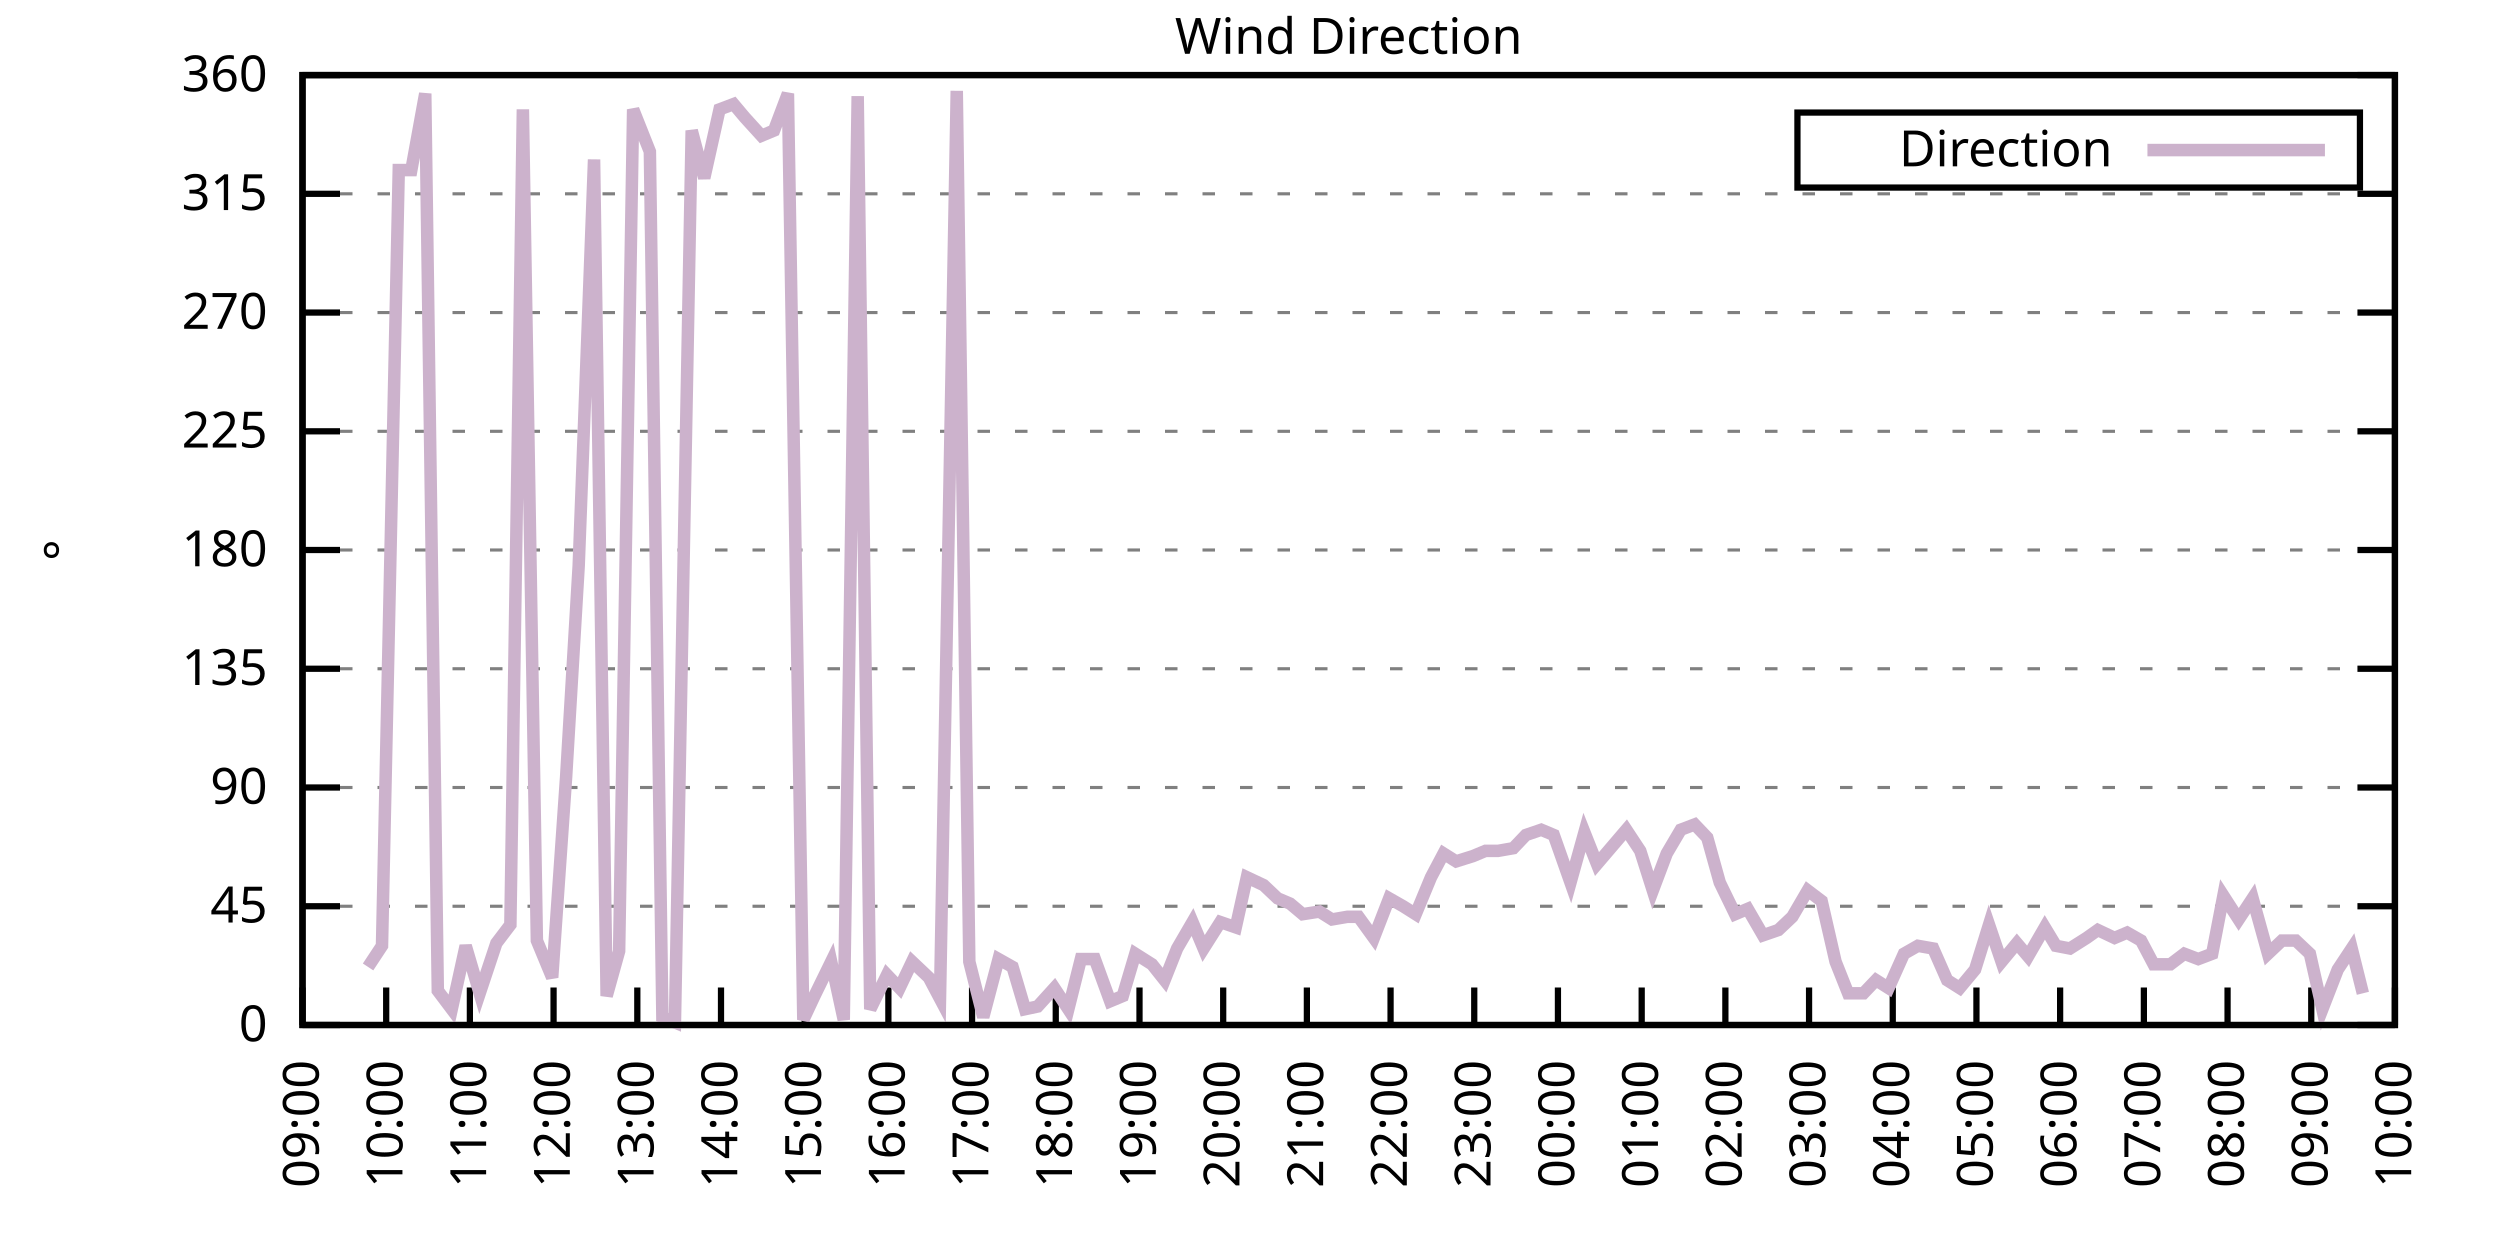
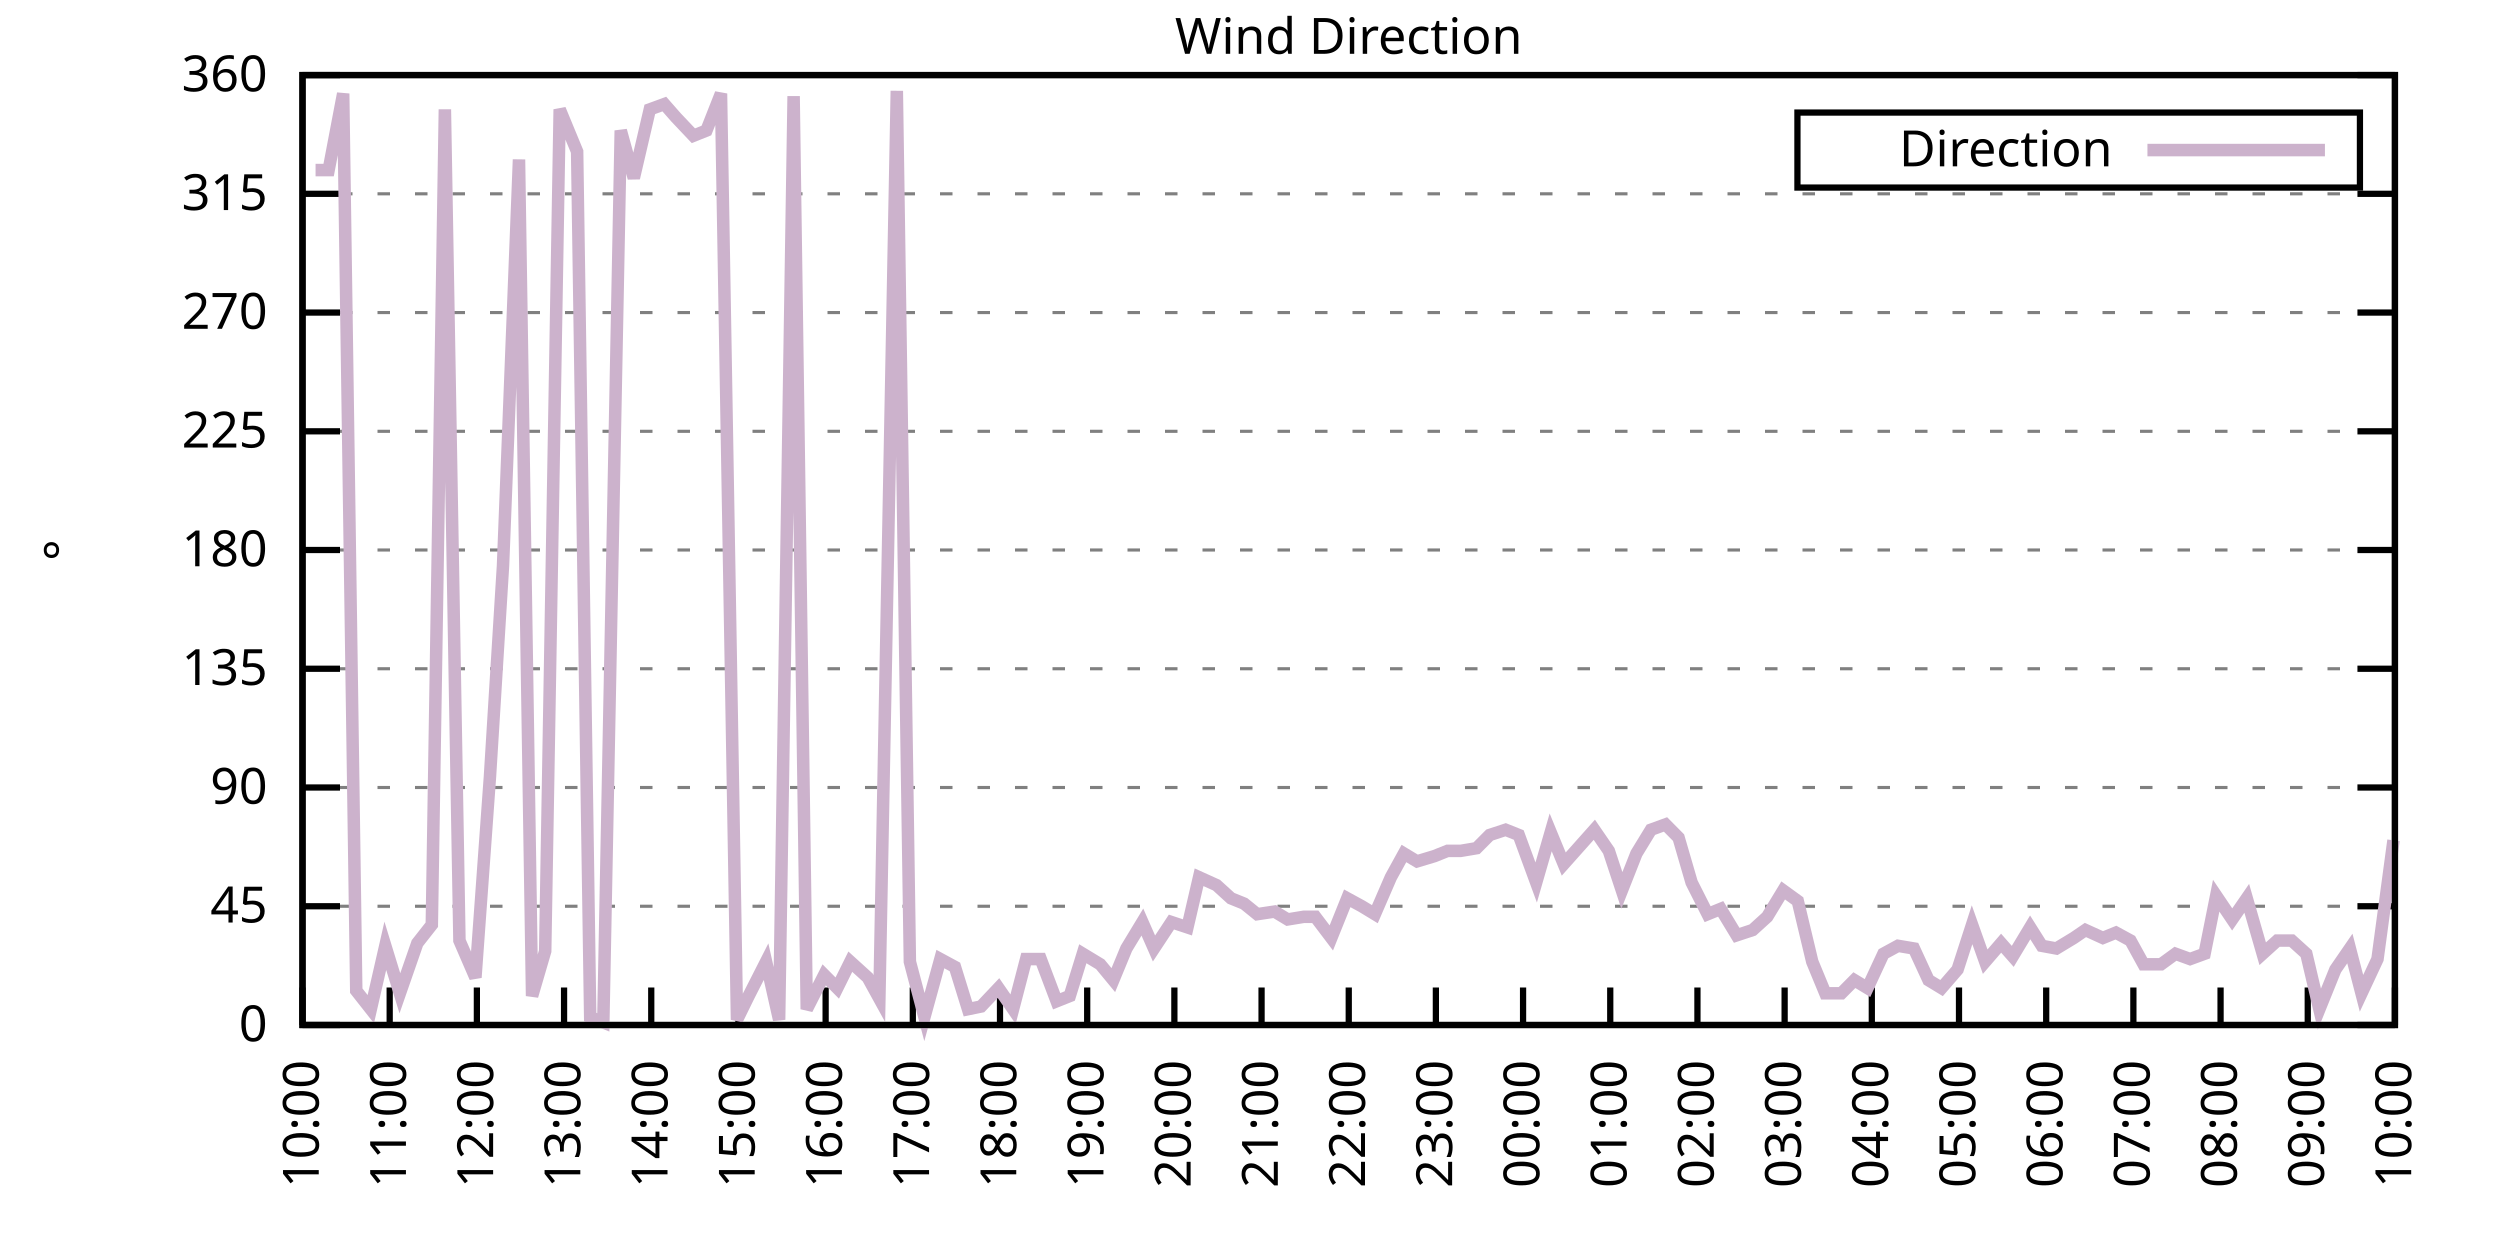
<svg xmlns="http://www.w3.org/2000/svg" xmlns:xlink="http://www.w3.org/1999/xlink" width="400" height="200" viewBox="0 0 400 200">
  <g id="gnuplot_canvas">
    <rect x="0" y="0" width="400" height="200" fill="none" />
    <defs>
      <circle id="gpDot" r="0.5" stroke-width="0.5" stroke="currentColor" />
      <path id="gpPt0" stroke-width="0.333" stroke="currentColor" d="M-1,0 h2 M0,-1 v2" />
      <path id="gpPt1" stroke-width="0.333" stroke="currentColor" d="M-1,-1 L1,1 M1,-1 L-1,1" />
      <path id="gpPt2" stroke-width="0.333" stroke="currentColor" d="M-1,0 L1,0 M0,-1 L0,1 M-1,-1 L1,1 M-1,1 L1,-1" />
      <rect id="gpPt3" stroke-width="0.333" stroke="currentColor" x="-1" y="-1" width="2" height="2" />
      <rect id="gpPt4" stroke-width="0.333" stroke="currentColor" fill="currentColor" x="-1" y="-1" width="2" height="2" />
      <circle id="gpPt5" stroke-width="0.333" stroke="currentColor" cx="0" cy="0" r="1" />
      <use xlink:href="#gpPt5" id="gpPt6" fill="currentColor" stroke="none" />
      <path id="gpPt7" stroke-width="0.333" stroke="currentColor" d="M0,-1.33 L-1.33,0.67 L1.33,0.67 z" />
      <use xlink:href="#gpPt7" id="gpPt8" fill="currentColor" stroke="none" />
      <use xlink:href="#gpPt7" id="gpPt9" stroke="currentColor" transform="rotate(180)" />
      <use xlink:href="#gpPt9" id="gpPt10" fill="currentColor" stroke="none" />
      <use xlink:href="#gpPt3" id="gpPt11" stroke="currentColor" transform="rotate(45)" />
      <use xlink:href="#gpPt11" id="gpPt12" fill="currentColor" stroke="none" />
      <path id="gpPt13" stroke-width="0.333" stroke="currentColor" d="M0,1.330 L1.265,0.411 L0.782,-1.067 L-0.782,-1.076 L-1.265,0.411 z" />
      <use xlink:href="#gpPt13" id="gpPt14" fill="currentColor" stroke="none" />
      <filter id="textbox" filterUnits="objectBoundingBox" x="0" y="0" height="1" width="1">
        <feFlood flood-color="white" flood-opacity="1" result="bgnd" />
        <feComposite in="SourceGraphic" in2="bgnd" operator="atop" />
      </filter>
      <filter id="greybox" filterUnits="objectBoundingBox" x="0" y="0" height="1" width="1">
        <feFlood flood-color="lightgrey" flood-opacity="1" result="grey" />
        <feComposite in="SourceGraphic" in2="grey" operator="atop" />
      </filter>
    </defs>
    <g fill="none" color="white" stroke="currentColor" stroke-width="1.00" stroke-linecap="butt" stroke-linejoin="miter">
</g>
    <g fill="none" color="black" stroke="currentColor" stroke-width="1.00" stroke-linecap="butt" stroke-linejoin="miter">
      <g stroke="none" shape-rendering="crispEdges">
        <polygon fill="rgb(255, 255, 255)" points="48.40,164.00 383.18,164.00 383.18,12.02 48.40,12.02 " />
      </g>
    </g>
    <g fill="none" color="black" stroke="currentColor" stroke-width="1.00" stroke-linecap="butt" stroke-linejoin="miter">
</g>
    <g fill="none" color="black" stroke="black" stroke-width="0.50" stroke-linecap="butt" stroke-linejoin="miter">
</g>
    <g fill="none" color="gray" stroke="currentColor" stroke-width="0.50" stroke-linecap="butt" stroke-linejoin="miter">
      <path stroke="gray" stroke-dasharray="2,4" class="gridline" d="M48.40,164.00 L383.19,164.00  " />
    </g>
    <g fill="none" color="gray" stroke="gray" stroke-width="1.00" stroke-linecap="butt" stroke-linejoin="miter">
</g>
    <g fill="none" color="black" stroke="currentColor" stroke-width="1.00" stroke-linecap="butt" stroke-linejoin="miter">
      <path stroke="black" d="M48.40,164.00 L54.40,164.00 M383.19,164.00 L377.19,164.00  " />
      <g transform="translate(42.80,166.60)" stroke="none" fill="black" font-family="Sans" font-size="8.00" text-anchor="end">
        <text>
          <tspan font-family="Sans"> 0</tspan>
        </text>
      </g>
    </g>
    <g fill="none" color="black" stroke="currentColor" stroke-width="1.00" stroke-linecap="butt" stroke-linejoin="miter">
</g>
    <g fill="none" color="black" stroke="black" stroke-width="0.50" stroke-linecap="butt" stroke-linejoin="miter">
</g>
    <g fill="none" color="gray" stroke="currentColor" stroke-width="0.50" stroke-linecap="butt" stroke-linejoin="miter">
      <path stroke="gray" stroke-dasharray="2,4" class="gridline" d="M48.40,145.00 L383.19,145.00  " />
    </g>
    <g fill="none" color="gray" stroke="gray" stroke-width="1.00" stroke-linecap="butt" stroke-linejoin="miter">
</g>
    <g fill="none" color="black" stroke="currentColor" stroke-width="1.00" stroke-linecap="butt" stroke-linejoin="miter">
      <path stroke="black" d="M48.40,145.00 L54.40,145.00 M383.19,145.00 L377.19,145.00  " />
      <g transform="translate(42.80,147.60)" stroke="none" fill="black" font-family="Sans" font-size="8.00" text-anchor="end">
        <text>
          <tspan font-family="Sans"> 45</tspan>
        </text>
      </g>
    </g>
    <g fill="none" color="black" stroke="currentColor" stroke-width="1.00" stroke-linecap="butt" stroke-linejoin="miter">
</g>
    <g fill="none" color="black" stroke="black" stroke-width="0.50" stroke-linecap="butt" stroke-linejoin="miter">
</g>
    <g fill="none" color="gray" stroke="currentColor" stroke-width="0.50" stroke-linecap="butt" stroke-linejoin="miter">
      <path stroke="gray" stroke-dasharray="2,4" class="gridline" d="M48.40,126.00 L383.19,126.00  " />
    </g>
    <g fill="none" color="gray" stroke="gray" stroke-width="1.00" stroke-linecap="butt" stroke-linejoin="miter">
</g>
    <g fill="none" color="black" stroke="currentColor" stroke-width="1.00" stroke-linecap="butt" stroke-linejoin="miter">
      <path stroke="black" d="M48.40,126.00 L54.40,126.00 M383.19,126.00 L377.19,126.00  " />
      <g transform="translate(42.80,128.60)" stroke="none" fill="black" font-family="Sans" font-size="8.00" text-anchor="end">
        <text>
          <tspan font-family="Sans"> 90</tspan>
        </text>
      </g>
    </g>
    <g fill="none" color="black" stroke="currentColor" stroke-width="1.00" stroke-linecap="butt" stroke-linejoin="miter">
</g>
    <g fill="none" color="black" stroke="black" stroke-width="0.50" stroke-linecap="butt" stroke-linejoin="miter">
</g>
    <g fill="none" color="gray" stroke="currentColor" stroke-width="0.50" stroke-linecap="butt" stroke-linejoin="miter">
      <path stroke="gray" stroke-dasharray="2,4" class="gridline" d="M48.40,107.00 L383.19,107.00  " />
    </g>
    <g fill="none" color="gray" stroke="gray" stroke-width="1.00" stroke-linecap="butt" stroke-linejoin="miter">
</g>
    <g fill="none" color="black" stroke="currentColor" stroke-width="1.00" stroke-linecap="butt" stroke-linejoin="miter">
      <path stroke="black" d="M48.40,107.00 L54.40,107.00 M383.19,107.00 L377.19,107.00  " />
      <g transform="translate(42.80,109.60)" stroke="none" fill="black" font-family="Sans" font-size="8.00" text-anchor="end">
        <text>
          <tspan font-family="Sans"> 135</tspan>
        </text>
      </g>
    </g>
    <g fill="none" color="black" stroke="currentColor" stroke-width="1.00" stroke-linecap="butt" stroke-linejoin="miter">
</g>
    <g fill="none" color="black" stroke="black" stroke-width="0.50" stroke-linecap="butt" stroke-linejoin="miter">
</g>
    <g fill="none" color="gray" stroke="currentColor" stroke-width="0.50" stroke-linecap="butt" stroke-linejoin="miter">
      <path stroke="gray" stroke-dasharray="2,4" class="gridline" d="M48.40,88.00 L383.19,88.00  " />
    </g>
    <g fill="none" color="gray" stroke="gray" stroke-width="1.00" stroke-linecap="butt" stroke-linejoin="miter">
</g>
    <g fill="none" color="black" stroke="currentColor" stroke-width="1.00" stroke-linecap="butt" stroke-linejoin="miter">
      <path stroke="black" d="M48.40,88.00 L54.40,88.00 M383.19,88.00 L377.19,88.00  " />
      <g transform="translate(42.80,90.60)" stroke="none" fill="black" font-family="Sans" font-size="8.00" text-anchor="end">
        <text>
          <tspan font-family="Sans"> 180</tspan>
        </text>
      </g>
    </g>
    <g fill="none" color="black" stroke="currentColor" stroke-width="1.00" stroke-linecap="butt" stroke-linejoin="miter">
</g>
    <g fill="none" color="black" stroke="black" stroke-width="0.50" stroke-linecap="butt" stroke-linejoin="miter">
</g>
    <g fill="none" color="gray" stroke="currentColor" stroke-width="0.50" stroke-linecap="butt" stroke-linejoin="miter">
      <path stroke="gray" stroke-dasharray="2,4" class="gridline" d="M48.40,69.01 L383.19,69.01  " />
    </g>
    <g fill="none" color="gray" stroke="gray" stroke-width="1.00" stroke-linecap="butt" stroke-linejoin="miter">
</g>
    <g fill="none" color="black" stroke="currentColor" stroke-width="1.00" stroke-linecap="butt" stroke-linejoin="miter">
      <path stroke="black" d="M48.40,69.01 L54.40,69.01 M383.19,69.01 L377.19,69.01  " />
      <g transform="translate(42.80,71.61)" stroke="none" fill="black" font-family="Sans" font-size="8.00" text-anchor="end">
        <text>
          <tspan font-family="Sans"> 225</tspan>
        </text>
      </g>
    </g>
    <g fill="none" color="black" stroke="currentColor" stroke-width="1.00" stroke-linecap="butt" stroke-linejoin="miter">
</g>
    <g fill="none" color="black" stroke="black" stroke-width="0.50" stroke-linecap="butt" stroke-linejoin="miter">
</g>
    <g fill="none" color="gray" stroke="currentColor" stroke-width="0.50" stroke-linecap="butt" stroke-linejoin="miter">
      <path stroke="gray" stroke-dasharray="2,4" class="gridline" d="M48.40,50.01 L383.19,50.01  " />
    </g>
    <g fill="none" color="gray" stroke="gray" stroke-width="1.00" stroke-linecap="butt" stroke-linejoin="miter">
</g>
    <g fill="none" color="black" stroke="currentColor" stroke-width="1.00" stroke-linecap="butt" stroke-linejoin="miter">
      <path stroke="black" d="M48.40,50.01 L54.40,50.01 M383.19,50.01 L377.19,50.01  " />
      <g transform="translate(42.80,52.61)" stroke="none" fill="black" font-family="Sans" font-size="8.00" text-anchor="end">
        <text>
          <tspan font-family="Sans"> 270</tspan>
        </text>
      </g>
    </g>
    <g fill="none" color="black" stroke="currentColor" stroke-width="1.00" stroke-linecap="butt" stroke-linejoin="miter">
</g>
    <g fill="none" color="black" stroke="black" stroke-width="0.50" stroke-linecap="butt" stroke-linejoin="miter">
</g>
    <g fill="none" color="gray" stroke="currentColor" stroke-width="0.50" stroke-linecap="butt" stroke-linejoin="miter">
      <path stroke="gray" stroke-dasharray="2,4" class="gridline" d="M48.40,31.01 L383.19,31.01  " />
    </g>
    <g fill="none" color="gray" stroke="gray" stroke-width="1.00" stroke-linecap="butt" stroke-linejoin="miter">
</g>
    <g fill="none" color="black" stroke="currentColor" stroke-width="1.00" stroke-linecap="butt" stroke-linejoin="miter">
      <path stroke="black" d="M48.40,31.01 L54.40,31.01 M383.19,31.01 L377.19,31.01  " />
      <g transform="translate(42.80,33.61)" stroke="none" fill="black" font-family="Sans" font-size="8.00" text-anchor="end">
        <text>
          <tspan font-family="Sans"> 315</tspan>
        </text>
      </g>
    </g>
    <g fill="none" color="black" stroke="currentColor" stroke-width="1.00" stroke-linecap="butt" stroke-linejoin="miter">
</g>
    <g fill="none" color="black" stroke="black" stroke-width="0.50" stroke-linecap="butt" stroke-linejoin="miter">
</g>
    <g fill="none" color="gray" stroke="currentColor" stroke-width="0.50" stroke-linecap="butt" stroke-linejoin="miter">
      <path stroke="gray" stroke-dasharray="2,4" class="gridline" d="M48.40,12.01 L383.19,12.01  " />
    </g>
    <g fill="none" color="gray" stroke="gray" stroke-width="1.00" stroke-linecap="butt" stroke-linejoin="miter">
</g>
    <g fill="none" color="black" stroke="currentColor" stroke-width="1.00" stroke-linecap="butt" stroke-linejoin="miter">
      <path stroke="black" d="M48.40,12.01 L54.40,12.01 M383.19,12.01 L377.19,12.01  " />
      <g transform="translate(42.80,14.61)" stroke="none" fill="black" font-family="Sans" font-size="8.00" text-anchor="end">
        <text>
          <tspan font-family="Sans"> 360</tspan>
        </text>
      </g>
    </g>
    <g fill="none" color="black" stroke="currentColor" stroke-width="1.00" stroke-linecap="butt" stroke-linejoin="miter">
      <path stroke="black" d="M48.40,164.00 L48.40,158.00  " />
      <g transform="translate(51.00,169.60) rotate(270.00)" stroke="none" fill="black" font-family="Sans" font-size="8.00" text-anchor="end">
        <text>
-           <tspan font-family="Sans">09:00</tspan>
-         </text>
-       </g>
-     </g>
-     <g fill="none" color="black" stroke="currentColor" stroke-width="1.00" stroke-linecap="butt" stroke-linejoin="miter">
-       <path stroke="black" d="M61.79,164.00 L61.79,158.00  " />
-       <g transform="translate(64.39,169.60) rotate(270.00)" stroke="none" fill="black" font-family="Sans" font-size="8.00" text-anchor="end">
-         <text>
          <tspan font-family="Sans">10:00</tspan>
        </text>
      </g>
    </g>
    <g fill="none" color="black" stroke="currentColor" stroke-width="1.00" stroke-linecap="butt" stroke-linejoin="miter">
-       <path stroke="black" d="M75.18,164.00 L75.18,158.00  " />
-       <g transform="translate(77.78,169.60) rotate(270.00)" stroke="none" fill="black" font-family="Sans" font-size="8.00" text-anchor="end">
+       <path stroke="black" d="M62.35,164.00 L62.35,158.00  " />
+       <g transform="translate(64.95,169.60) rotate(270.00)" stroke="none" fill="black" font-family="Sans" font-size="8.00" text-anchor="end">
        <text>
          <tspan font-family="Sans">11:00</tspan>
        </text>
      </g>
    </g>
    <g fill="none" color="black" stroke="currentColor" stroke-width="1.00" stroke-linecap="butt" stroke-linejoin="miter">
-       <path stroke="black" d="M88.57,164.00 L88.57,158.00  " />
-       <g transform="translate(91.17,169.60) rotate(270.00)" stroke="none" fill="black" font-family="Sans" font-size="8.00" text-anchor="end">
+       <path stroke="black" d="M76.30,164.00 L76.30,158.00  " />
+       <g transform="translate(78.90,169.60) rotate(270.00)" stroke="none" fill="black" font-family="Sans" font-size="8.00" text-anchor="end">
        <text>
          <tspan font-family="Sans">12:00</tspan>
        </text>
      </g>
    </g>
    <g fill="none" color="black" stroke="currentColor" stroke-width="1.00" stroke-linecap="butt" stroke-linejoin="miter">
-       <path stroke="black" d="M101.97,164.00 L101.97,158.00  " />
-       <g transform="translate(104.57,169.60) rotate(270.00)" stroke="none" fill="black" font-family="Sans" font-size="8.00" text-anchor="end">
+       <path stroke="black" d="M90.25,164.00 L90.25,158.00  " />
+       <g transform="translate(92.85,169.60) rotate(270.00)" stroke="none" fill="black" font-family="Sans" font-size="8.00" text-anchor="end">
        <text>
          <tspan font-family="Sans">13:00</tspan>
        </text>
      </g>
    </g>
    <g fill="none" color="black" stroke="currentColor" stroke-width="1.00" stroke-linecap="butt" stroke-linejoin="miter">
-       <path stroke="black" d="M115.36,164.00 L115.36,158.00  " />
-       <g transform="translate(117.96,169.60) rotate(270.00)" stroke="none" fill="black" font-family="Sans" font-size="8.00" text-anchor="end">
+       <path stroke="black" d="M104.20,164.00 L104.20,158.00  " />
+       <g transform="translate(106.80,169.60) rotate(270.00)" stroke="none" fill="black" font-family="Sans" font-size="8.00" text-anchor="end">
        <text>
          <tspan font-family="Sans">14:00</tspan>
        </text>
      </g>
    </g>
    <g fill="none" color="black" stroke="currentColor" stroke-width="1.00" stroke-linecap="butt" stroke-linejoin="miter">
-       <path stroke="black" d="M128.75,164.00 L128.75,158.00  " />
-       <g transform="translate(131.35,169.60) rotate(270.00)" stroke="none" fill="black" font-family="Sans" font-size="8.00" text-anchor="end">
+       <path stroke="black" d="M118.15,164.00 L118.15,158.00  " />
+       <g transform="translate(120.75,169.60) rotate(270.00)" stroke="none" fill="black" font-family="Sans" font-size="8.00" text-anchor="end">
        <text>
          <tspan font-family="Sans">15:00</tspan>
        </text>
      </g>
    </g>
    <g fill="none" color="black" stroke="currentColor" stroke-width="1.00" stroke-linecap="butt" stroke-linejoin="miter">
-       <path stroke="black" d="M142.14,164.00 L142.14,158.00  " />
-       <g transform="translate(144.74,169.60) rotate(270.00)" stroke="none" fill="black" font-family="Sans" font-size="8.00" text-anchor="end">
+       <path stroke="black" d="M132.10,164.00 L132.10,158.00  " />
+       <g transform="translate(134.70,169.60) rotate(270.00)" stroke="none" fill="black" font-family="Sans" font-size="8.00" text-anchor="end">
        <text>
          <tspan font-family="Sans">16:00</tspan>
        </text>
      </g>
    </g>
    <g fill="none" color="black" stroke="currentColor" stroke-width="1.00" stroke-linecap="butt" stroke-linejoin="miter">
-       <path stroke="black" d="M155.53,164.00 L155.53,158.00  " />
-       <g transform="translate(158.13,169.60) rotate(270.00)" stroke="none" fill="black" font-family="Sans" font-size="8.00" text-anchor="end">
+       <path stroke="black" d="M146.05,164.00 L146.05,158.00  " />
+       <g transform="translate(148.65,169.60) rotate(270.00)" stroke="none" fill="black" font-family="Sans" font-size="8.00" text-anchor="end">
        <text>
          <tspan font-family="Sans">17:00</tspan>
        </text>
      </g>
    </g>
    <g fill="none" color="black" stroke="currentColor" stroke-width="1.00" stroke-linecap="butt" stroke-linejoin="miter">
-       <path stroke="black" d="M168.92,164.00 L168.92,158.00  " />
-       <g transform="translate(171.52,169.60) rotate(270.00)" stroke="none" fill="black" font-family="Sans" font-size="8.00" text-anchor="end">
+       <path stroke="black" d="M160.00,164.00 L160.00,158.00  " />
+       <g transform="translate(162.60,169.60) rotate(270.00)" stroke="none" fill="black" font-family="Sans" font-size="8.00" text-anchor="end">
        <text>
          <tspan font-family="Sans">18:00</tspan>
        </text>
      </g>
    </g>
    <g fill="none" color="black" stroke="currentColor" stroke-width="1.00" stroke-linecap="butt" stroke-linejoin="miter">
-       <path stroke="black" d="M182.32,164.00 L182.32,158.00  " />
-       <g transform="translate(184.92,169.60) rotate(270.00)" stroke="none" fill="black" font-family="Sans" font-size="8.00" text-anchor="end">
+       <path stroke="black" d="M173.95,164.00 L173.95,158.00  " />
+       <g transform="translate(176.55,169.60) rotate(270.00)" stroke="none" fill="black" font-family="Sans" font-size="8.00" text-anchor="end">
        <text>
          <tspan font-family="Sans">19:00</tspan>
        </text>
      </g>
    </g>
    <g fill="none" color="black" stroke="currentColor" stroke-width="1.00" stroke-linecap="butt" stroke-linejoin="miter">
-       <path stroke="black" d="M195.71,164.00 L195.71,158.00  " />
-       <g transform="translate(198.31,169.60) rotate(270.00)" stroke="none" fill="black" font-family="Sans" font-size="8.00" text-anchor="end">
+       <path stroke="black" d="M187.90,164.00 L187.90,158.00  " />
+       <g transform="translate(190.50,169.60) rotate(270.00)" stroke="none" fill="black" font-family="Sans" font-size="8.00" text-anchor="end">
        <text>
          <tspan font-family="Sans">20:00</tspan>
        </text>
      </g>
    </g>
    <g fill="none" color="black" stroke="currentColor" stroke-width="1.00" stroke-linecap="butt" stroke-linejoin="miter">
-       <path stroke="black" d="M209.10,164.00 L209.10,158.00  " />
-       <g transform="translate(211.70,169.60) rotate(270.00)" stroke="none" fill="black" font-family="Sans" font-size="8.00" text-anchor="end">
+       <path stroke="black" d="M201.85,164.00 L201.85,158.00  " />
+       <g transform="translate(204.45,169.60) rotate(270.00)" stroke="none" fill="black" font-family="Sans" font-size="8.00" text-anchor="end">
        <text>
          <tspan font-family="Sans">21:00</tspan>
        </text>
      </g>
    </g>
    <g fill="none" color="black" stroke="currentColor" stroke-width="1.00" stroke-linecap="butt" stroke-linejoin="miter">
-       <path stroke="black" d="M222.49,164.00 L222.49,158.00  " />
-       <g transform="translate(225.09,169.60) rotate(270.00)" stroke="none" fill="black" font-family="Sans" font-size="8.00" text-anchor="end">
+       <path stroke="black" d="M215.80,164.00 L215.80,158.00  " />
+       <g transform="translate(218.40,169.60) rotate(270.00)" stroke="none" fill="black" font-family="Sans" font-size="8.00" text-anchor="end">
        <text>
          <tspan font-family="Sans">22:00</tspan>
        </text>
      </g>
    </g>
    <g fill="none" color="black" stroke="currentColor" stroke-width="1.00" stroke-linecap="butt" stroke-linejoin="miter">
-       <path stroke="black" d="M235.88,164.00 L235.88,158.00  " />
-       <g transform="translate(238.48,169.60) rotate(270.00)" stroke="none" fill="black" font-family="Sans" font-size="8.00" text-anchor="end">
+       <path stroke="black" d="M229.74,164.00 L229.74,158.00  " />
+       <g transform="translate(232.34,169.60) rotate(270.00)" stroke="none" fill="black" font-family="Sans" font-size="8.00" text-anchor="end">
        <text>
          <tspan font-family="Sans">23:00</tspan>
        </text>
      </g>
    </g>
    <g fill="none" color="black" stroke="currentColor" stroke-width="1.00" stroke-linecap="butt" stroke-linejoin="miter">
-       <path stroke="black" d="M249.27,164.00 L249.27,158.00  " />
-       <g transform="translate(251.87,169.60) rotate(270.00)" stroke="none" fill="black" font-family="Sans" font-size="8.00" text-anchor="end">
+       <path stroke="black" d="M243.69,164.00 L243.69,158.00  " />
+       <g transform="translate(246.29,169.60) rotate(270.00)" stroke="none" fill="black" font-family="Sans" font-size="8.00" text-anchor="end">
        <text>
          <tspan font-family="Sans">00:00</tspan>
        </text>
      </g>
    </g>
    <g fill="none" color="black" stroke="currentColor" stroke-width="1.00" stroke-linecap="butt" stroke-linejoin="miter">
-       <path stroke="black" d="M262.67,164.00 L262.67,158.00  " />
-       <g transform="translate(265.27,169.60) rotate(270.00)" stroke="none" fill="black" font-family="Sans" font-size="8.00" text-anchor="end">
+       <path stroke="black" d="M257.64,164.00 L257.64,158.00  " />
+       <g transform="translate(260.24,169.60) rotate(270.00)" stroke="none" fill="black" font-family="Sans" font-size="8.00" text-anchor="end">
        <text>
          <tspan font-family="Sans">01:00</tspan>
        </text>
      </g>
    </g>
    <g fill="none" color="black" stroke="currentColor" stroke-width="1.00" stroke-linecap="butt" stroke-linejoin="miter">
-       <path stroke="black" d="M276.06,164.00 L276.06,158.00  " />
-       <g transform="translate(278.66,169.60) rotate(270.00)" stroke="none" fill="black" font-family="Sans" font-size="8.00" text-anchor="end">
+       <path stroke="black" d="M271.59,164.00 L271.59,158.00  " />
+       <g transform="translate(274.19,169.60) rotate(270.00)" stroke="none" fill="black" font-family="Sans" font-size="8.00" text-anchor="end">
        <text>
          <tspan font-family="Sans">02:00</tspan>
        </text>
      </g>
    </g>
    <g fill="none" color="black" stroke="currentColor" stroke-width="1.00" stroke-linecap="butt" stroke-linejoin="miter">
-       <path stroke="black" d="M289.45,164.00 L289.45,158.00  " />
-       <g transform="translate(292.05,169.60) rotate(270.00)" stroke="none" fill="black" font-family="Sans" font-size="8.00" text-anchor="end">
+       <path stroke="black" d="M285.54,164.00 L285.54,158.00  " />
+       <g transform="translate(288.14,169.60) rotate(270.00)" stroke="none" fill="black" font-family="Sans" font-size="8.00" text-anchor="end">
        <text>
          <tspan font-family="Sans">03:00</tspan>
        </text>
      </g>
    </g>
    <g fill="none" color="black" stroke="currentColor" stroke-width="1.00" stroke-linecap="butt" stroke-linejoin="miter">
-       <path stroke="black" d="M302.84,164.00 L302.84,158.00  " />
-       <g transform="translate(305.44,169.60) rotate(270.00)" stroke="none" fill="black" font-family="Sans" font-size="8.00" text-anchor="end">
+       <path stroke="black" d="M299.49,164.00 L299.49,158.00  " />
+       <g transform="translate(302.09,169.60) rotate(270.00)" stroke="none" fill="black" font-family="Sans" font-size="8.00" text-anchor="end">
        <text>
          <tspan font-family="Sans">04:00</tspan>
        </text>
      </g>
    </g>
    <g fill="none" color="black" stroke="currentColor" stroke-width="1.00" stroke-linecap="butt" stroke-linejoin="miter">
-       <path stroke="black" d="M316.23,164.00 L316.23,158.00  " />
-       <g transform="translate(318.83,169.60) rotate(270.00)" stroke="none" fill="black" font-family="Sans" font-size="8.00" text-anchor="end">
+       <path stroke="black" d="M313.44,164.00 L313.44,158.00  " />
+       <g transform="translate(316.04,169.60) rotate(270.00)" stroke="none" fill="black" font-family="Sans" font-size="8.00" text-anchor="end">
        <text>
          <tspan font-family="Sans">05:00</tspan>
        </text>
      </g>
    </g>
    <g fill="none" color="black" stroke="currentColor" stroke-width="1.00" stroke-linecap="butt" stroke-linejoin="miter">
-       <path stroke="black" d="M329.62,164.00 L329.62,158.00  " />
-       <g transform="translate(332.22,169.60) rotate(270.00)" stroke="none" fill="black" font-family="Sans" font-size="8.00" text-anchor="end">
+       <path stroke="black" d="M327.39,164.00 L327.39,158.00  " />
+       <g transform="translate(329.99,169.60) rotate(270.00)" stroke="none" fill="black" font-family="Sans" font-size="8.00" text-anchor="end">
        <text>
          <tspan font-family="Sans">06:00</tspan>
        </text>
      </g>
    </g>
    <g fill="none" color="black" stroke="currentColor" stroke-width="1.00" stroke-linecap="butt" stroke-linejoin="miter">
-       <path stroke="black" d="M343.02,164.00 L343.02,158.00  " />
-       <g transform="translate(345.62,169.60) rotate(270.00)" stroke="none" fill="black" font-family="Sans" font-size="8.00" text-anchor="end">
+       <path stroke="black" d="M341.34,164.00 L341.34,158.00  " />
+       <g transform="translate(343.94,169.60) rotate(270.00)" stroke="none" fill="black" font-family="Sans" font-size="8.00" text-anchor="end">
        <text>
          <tspan font-family="Sans">07:00</tspan>
        </text>
      </g>
    </g>
    <g fill="none" color="black" stroke="currentColor" stroke-width="1.00" stroke-linecap="butt" stroke-linejoin="miter">
-       <path stroke="black" d="M356.41,164.00 L356.41,158.00  " />
-       <g transform="translate(359.01,169.60) rotate(270.00)" stroke="none" fill="black" font-family="Sans" font-size="8.00" text-anchor="end">
+       <path stroke="black" d="M355.29,164.00 L355.29,158.00  " />
+       <g transform="translate(357.89,169.60) rotate(270.00)" stroke="none" fill="black" font-family="Sans" font-size="8.00" text-anchor="end">
        <text>
          <tspan font-family="Sans">08:00</tspan>
        </text>
      </g>
    </g>
    <g fill="none" color="black" stroke="currentColor" stroke-width="1.00" stroke-linecap="butt" stroke-linejoin="miter">
-       <path stroke="black" d="M369.80,164.00 L369.80,158.00  " />
-       <g transform="translate(372.40,169.60) rotate(270.00)" stroke="none" fill="black" font-family="Sans" font-size="8.00" text-anchor="end">
+       <path stroke="black" d="M369.24,164.00 L369.24,158.00  " />
+       <g transform="translate(371.84,169.60) rotate(270.00)" stroke="none" fill="black" font-family="Sans" font-size="8.00" text-anchor="end">
        <text>
          <tspan font-family="Sans">09:00</tspan>
        </text>
      </g>
    </g>
    <g fill="none" color="black" stroke="currentColor" stroke-width="1.00" stroke-linecap="butt" stroke-linejoin="miter">
      <path stroke="black" d="M383.19,164.00 L383.19,158.00  " />
      <g transform="translate(385.79,169.60) rotate(270.00)" stroke="none" fill="black" font-family="Sans" font-size="8.00" text-anchor="end">
        <text>
          <tspan font-family="Sans">10:00</tspan>
        </text>
      </g>
    </g>
    <g fill="none" color="black" stroke="currentColor" stroke-width="1.00" stroke-linecap="butt" stroke-linejoin="miter">
</g>
    <g fill="none" color="black" stroke="currentColor" stroke-width="1.00" stroke-linecap="butt" stroke-linejoin="miter">
      <path stroke="black" d="M48.40,12.01 L48.40,164.00 L383.19,164.00 L383.19,12.01 L48.40,12.01 Z  " />
    </g>
    <g fill="none" color="black" stroke="currentColor" stroke-width="1.00" stroke-linecap="butt" stroke-linejoin="miter">
</g>
    <g fill="none" color="black" stroke="currentColor" stroke-width="1.00" stroke-linecap="butt" stroke-linejoin="miter">
      <path stroke="black" d="M287.59,30.01 L287.59,18.01 L377.59,18.01 L377.59,30.01 L287.59,30.01 Z  " />
    </g>
    <g id="Wind_direction_plot_1">
      <g fill="none" color="white" stroke="black" stroke-width="2.00" stroke-linecap="butt" stroke-linejoin="miter">
</g>
      <g fill="none" color="black" stroke="currentColor" stroke-width="2.00" stroke-linecap="butt" stroke-linejoin="miter">
        <g transform="translate(337.99,26.61)" stroke="none" fill="black" font-family="Sans" font-size="8.00" text-anchor="end">
          <text>
            <tspan font-family="Sans">Direction</tspan>
          </text>
        </g>
      </g>
      <g fill="none" color="black" stroke="currentColor" stroke-width="2.00" stroke-linecap="butt" stroke-linejoin="miter">
-         <path stroke="rgb(204, 178, 204)" d="M343.59,24.01 L371.99,24.01 M58.89,154.71 L61.12,151.33 L63.80,27.21 L65.81,27.21 L68.04,14.97 L70.05,158.51   L72.28,161.47 L74.51,151.33 L76.75,158.93 L79.42,150.91 L81.66,147.96 L83.66,17.50 L85.90,150.49 L88.35,156.40   L90.58,124.31 L92.59,90.54 L95.05,25.52 L97.06,159.36 L99.06,152.18 L101.30,17.50 L103.98,24.25 L105.98,162.73   L107.99,163.58 L110.67,20.88 L112.68,28.48 L115.13,17.50 L117.37,16.65 L119.15,18.77 L121.83,21.72 L123.84,20.88   L126.07,14.97 L128.53,163.16 L130.31,159.36 L132.99,153.87 L135.00,163.16 L137.23,15.39 L139.24,161.47 L141.92,155.98   L143.93,158.09 L145.94,153.87 L148.61,156.40 L150.40,159.78 L153.08,14.54 L155.09,153.87 L157.32,162.73 L159.77,153.45   L162.01,154.71 L164.01,161.47 L166.02,161.04 L168.70,158.09 L170.93,161.47 L172.94,153.45 L175.17,153.45 L177.63,160.20   L179.64,159.36 L181.65,152.60 L184.32,154.29 L186.33,156.82 L188.34,151.76 L190.80,147.53 L192.58,151.76 L195.26,147.53   L197.72,148.38 L199.50,140.36 L202.18,141.62 L204.41,143.73 L206.42,144.58 L208.43,146.27 L211.11,145.85 L213.12,147.11   L215.57,146.69 L217.36,146.69 L219.81,150.07 L222.27,143.73 L224.50,145.00 L226.51,146.27 L228.96,140.36 L230.97,136.56   L232.98,137.82 L235.66,136.98 L237.67,136.14 L239.68,136.14 L242.13,135.71 L244.14,133.60 L246.60,132.76 L248.60,133.60   L251.28,141.20 L253.51,133.18 L255.52,138.25 L260.21,132.76 L262.44,136.14 L264.45,142.47 L266.68,136.56 L268.92,132.76   L271.15,131.91 L273.16,134.02 L275.16,141.20 L277.62,146.27 L279.63,145.42 L282.08,149.65 L284.54,148.80 L286.77,146.69   L289.23,142.47 L291.46,144.16 L293.69,153.87 L295.70,158.93 L298.15,158.93 L300.16,156.82 L302.17,158.09 L304.63,152.60   L306.86,151.33 L309.31,151.76 L311.54,156.82 L313.55,158.09 L316.01,155.13 L318.24,147.96 L320.25,153.87 L322.70,150.91   L324.49,153.02 L327.17,148.38 L328.95,151.33 L331.19,151.76 L333.86,150.07 L335.65,148.80 L338.33,150.07 L340.34,149.22   L342.57,150.49 L344.58,154.29 L347.26,154.29 L349.49,152.60 L351.72,153.45 L353.95,152.60 L355.74,143.31 L358.19,147.11   L360.42,143.73 L362.88,152.60 L365.11,150.49 L367.34,150.49 L369.58,152.60 L371.58,161.47 L374.04,155.13 L376.27,151.76   L378.06,158.93  " />
+         <path stroke="rgb(204, 178, 204)" d="M343.59,24.01 L371.99,24.01 M50.49,27.21 L52.58,27.21 L54.91,14.97 L57.00,158.51 L59.33,161.47 L61.65,151.33   L63.98,158.93 L66.77,150.91 L69.09,147.96 L71.18,17.50 L73.51,150.49 L76.07,156.40 L78.39,124.31 L80.48,90.54   L83.04,25.52 L85.13,159.36 L87.23,152.18 L89.55,17.50 L92.34,24.25 L94.43,162.73 L96.53,163.58 L99.32,20.88   L101.41,28.48 L103.97,17.50 L106.29,16.65 L108.15,18.77 L110.94,21.72 L113.03,20.88 L115.36,14.97 L117.92,163.16   L119.78,159.36 L122.57,153.87 L124.66,163.16 L126.98,15.39 L129.08,161.47 L131.87,155.98 L133.96,158.09 L136.05,153.87   L138.84,156.40 L140.70,159.78 L143.49,14.54 L145.58,153.87 L147.91,162.73 L150.46,153.45 L152.79,154.71 L154.88,161.47   L156.97,161.04 L159.76,158.09 L162.09,161.47 L164.18,153.45 L166.51,153.45 L169.06,160.20 L171.16,159.36 L173.25,152.60   L176.04,154.29 L178.13,156.82 L180.22,151.76 L182.78,147.53 L184.64,151.76 L187.43,147.53 L189.99,148.38 L191.85,140.36   L194.64,141.62 L196.96,143.73 L199.06,144.58 L201.15,146.27 L203.94,145.85 L206.03,147.11 L208.59,146.69 L210.45,146.69   L213.01,150.07 L215.56,143.73 L217.89,145.00 L219.98,146.27 L222.54,140.36 L224.63,136.56 L226.72,137.82 L229.51,136.98   L231.60,136.14 L233.70,136.14 L236.25,135.71 L238.35,133.60 L240.90,132.76 L243.00,133.60 L245.79,141.20 L248.11,133.18   L250.20,138.25 L255.09,132.76 L257.41,136.14 L259.50,142.47 L261.83,136.56 L264.15,132.76 L266.48,131.91 L268.57,134.02   L270.66,141.20 L273.22,146.27 L275.31,145.42 L277.87,149.65 L280.43,148.80 L282.75,146.69 L285.31,142.47 L287.64,144.16   L289.96,153.87 L292.05,158.93 L294.61,158.93 L296.70,156.82 L298.80,158.09 L301.35,152.60 L303.68,151.33 L306.23,151.76   L308.56,156.82 L310.65,158.09 L313.21,155.13 L315.53,147.96 L317.63,153.87 L320.18,150.91 L322.04,153.02 L324.83,148.38   L326.69,151.33 L329.02,151.76 L331.81,150.07 L333.67,148.80 L336.46,150.07 L338.55,149.22 L340.88,150.49 L342.97,154.29   L345.76,154.29 L348.08,152.60 L350.41,153.45 L352.73,152.60 L354.59,143.31 L357.15,147.11 L359.48,143.73 L362.03,152.60   L364.36,150.49 L366.68,150.49 L369.01,152.60 L371.10,161.47 L373.66,155.13 L375.98,151.76 L377.84,158.93 L380.40,153.45   L382.96,134.45  " />
      </g>
    </g>
    <g fill="none" color="black" stroke="currentColor" stroke-width="2.00" stroke-linecap="butt" stroke-linejoin="miter">
</g>
    <g fill="none" color="black" stroke="black" stroke-width="1.00" stroke-linecap="butt" stroke-linejoin="miter">
</g>
    <g fill="none" color="black" stroke="currentColor" stroke-width="1.00" stroke-linecap="butt" stroke-linejoin="miter">
      <path stroke="black" d="M48.40,12.01 L48.40,164.00 L383.19,164.00 L383.19,12.01 L48.40,12.01 Z  " />
      <g transform="translate(12.80,88.01) rotate(270.00)" stroke="none" fill="black" font-family="Sans" font-size="8.00" text-anchor="middle">
        <text>
          <tspan font-family="Sans">°</tspan>
        </text>
      </g>
    </g>
    <g fill="none" color="black" stroke="currentColor" stroke-width="1.00" stroke-linecap="butt" stroke-linejoin="miter">
</g>
    <g fill="none" color="black" stroke="currentColor" stroke-width="1.00" stroke-linecap="butt" stroke-linejoin="miter">
      <g transform="translate(215.79,8.61)" stroke="none" fill="black" font-family="Sans" font-size="8.00" text-anchor="middle">
        <text>
          <tspan font-family="Sans">Wind Direction</tspan>
        </text>
      </g>
    </g>
    <g fill="none" color="black" stroke="currentColor" stroke-width="1.00" stroke-linecap="butt" stroke-linejoin="miter">
</g>
  </g>
</svg>
